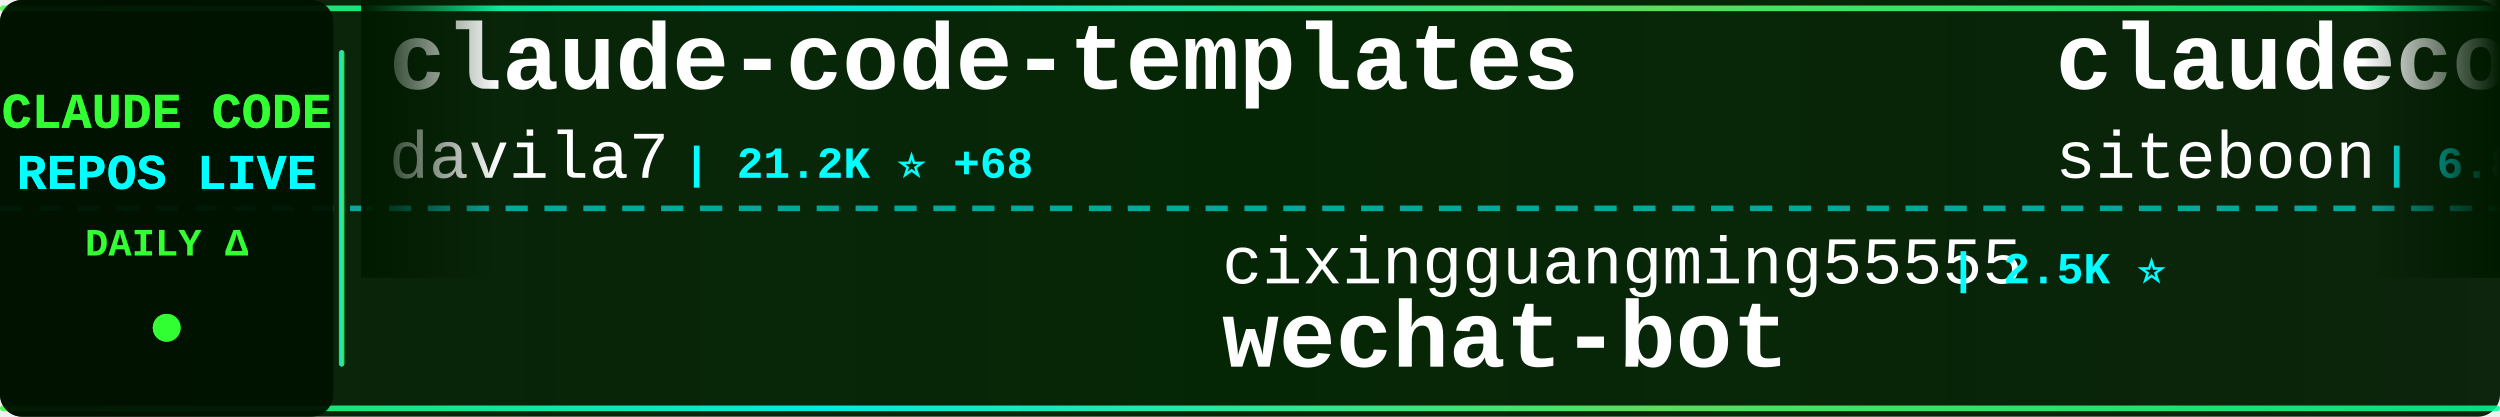
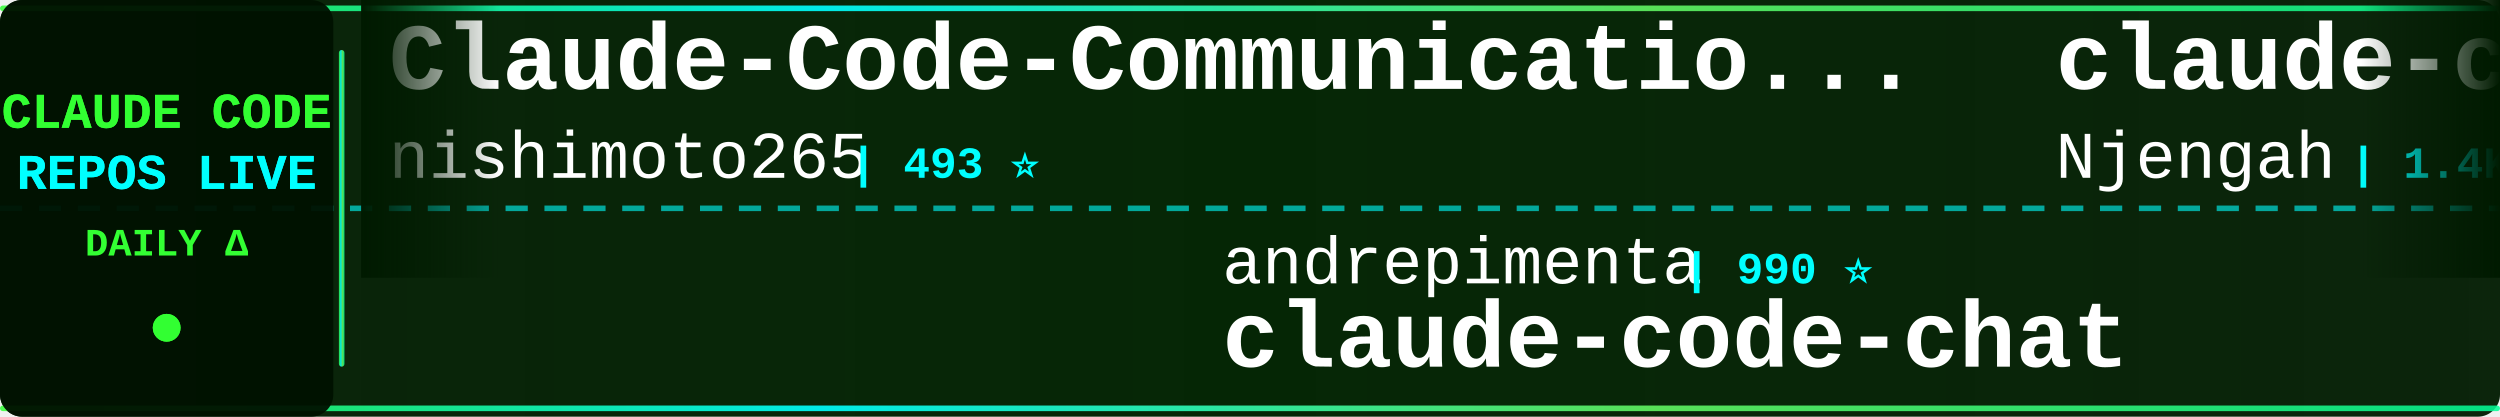
<svg xmlns="http://www.w3.org/2000/svg" width="900" height="150">
  <defs>
    <linearGradient id="tickerBg" x1="0%" y1="0%" x2="100%" y2="0%">
      <stop offset="0%" style="stop-color:#001a00;stop-opacity:0.95" />
      <stop offset="50%" style="stop-color:#002200;stop-opacity:0.98" />
      <stop offset="100%" style="stop-color:#001a00;stop-opacity:0.95" />
    </linearGradient>
    <linearGradient id="borderGrad" x1="0%" y1="0%" x2="100%" y2="0%">
      <stop offset="0%" style="stop-color:#33ff33;stop-opacity:0.85">
        <animate attributeName="stop-opacity" values="0.85;1;0.85" dur="2s" repeatCount="indefinite" />
      </stop>
      <stop offset="33%" style="stop-color:#00ffff;stop-opacity:0.9">
        <animate attributeName="stop-opacity" values="0.9;1;0.9" dur="2.2s" repeatCount="indefinite" />
      </stop>
      <stop offset="66%" style="stop-color:#66ff66;stop-opacity:0.85">
        <animate attributeName="stop-opacity" values="0.85;1;0.85" dur="1.8s" repeatCount="indefinite" />
      </stop>
      <stop offset="100%" style="stop-color:#00ff99;stop-opacity:0.85">
        <animate attributeName="stop-opacity" values="0.85;1;0.85" dur="2s" repeatCount="indefinite" />
      </stop>
    </linearGradient>
    <filter id="textGlow">
      <feGaussianBlur stdDeviation="0.1" result="coloredBlur" />
      <feMerge>
        <feMergeNode in="coloredBlur" />
        <feMergeNode in="SourceGraphic" />
      </feMerge>
    </filter>
    <filter id="metricGlow">
      <feGaussianBlur stdDeviation="0.2" result="coloredBlur" />
      <feMerge>
        <feMergeNode in="coloredBlur" />
        <feMergeNode in="SourceGraphic" />
      </feMerge>
    </filter>
    <linearGradient id="leftFade" x1="0%" y1="0%" x2="100%" y2="0%">
      <stop offset="0%" style="stop-color:#001a00;stop-opacity:1" />
      <stop offset="100%" style="stop-color:#001a00;stop-opacity:0" />
    </linearGradient>
    <linearGradient id="rightFade" x1="0%" y1="0%" x2="100%" y2="0%">
      <stop offset="0%" style="stop-color:#001a00;stop-opacity:0" />
      <stop offset="100%" style="stop-color:#001a00;stop-opacity:1" />
    </linearGradient>
  </defs>
  <rect width="900" height="150" fill="url(#tickerBg)" rx="8" />
  <rect x="0" y="2" width="900" height="2" fill="url(#borderGrad)" rx="1" />
  <rect x="0" y="146" width="900" height="2" fill="url(#borderGrad)" rx="1" />
  <line x1="0" y1="75" x2="900" y2="75" stroke="#00ffff" stroke-width="2" stroke-dasharray="8 6" opacity="0.6" />
  <rect x="0" y="0" width="120" height="150" fill="#001100" opacity="0.95" rx="8" />
  <text x="60" y="46" font-family="'Courier New', monospace" font-size="18" font-weight="bold" fill="#33ff33" text-anchor="middle" filter="url(#textGlow)">
    CLAUDE CODE
  </text>
  <text x="60" y="68" font-family="'Courier New', monospace" font-size="18" font-weight="bold" fill="#00ffff" text-anchor="middle" filter="url(#textGlow)">
    REPOS LIVE
  </text>
  <text x="60" y="92" font-family="'Courier New', monospace" font-size="14" font-weight="bold" fill="#33ff33" text-anchor="middle">
    DAILY Δ
  </text>
  <circle cx="60" cy="118" r="5" fill="#33ff33" filter="url(#metricGlow)">
    <animate attributeName="r" values="4;6;4" dur="1.5s" repeatCount="indefinite" />
    <animate attributeName="opacity" values="0.6;1;0.6" dur="1.5s" repeatCount="indefinite" />
  </circle>
  <rect x="122" y="18" width="2" height="114" fill="url(#borderGrad)" rx="1" />
  <clipPath id="tickerClip">
    <rect x="130" y="0" width="770" height="150" />
  </clipPath>
  <g clip-path="url(#tickerClip)">
    <g id="tickerItems">
      <animateTransform attributeName="transform" attributeType="XML" type="translate" from="0 0" to="-3000 0" dur="54s" repeatCount="indefinite" />
      <g transform="translate(0, 0)">
-         <text x="140" y="32" font-family="'Courier New', monospace" font-size="34" font-weight="bold" fill="#ffffff">claude-code-templates</text>
-         <text x="140" y="64" font-family="'Courier New', monospace" font-size="24" font-weight="normal" fill="#ffffff" opacity="1.0">davila7</text>
-         <text x="246" y="64" font-family="'Courier New', monospace" font-size="16" font-weight="bold" fill="#00ffff"> | 21.2K ⭐ +68</text>
+         <text x="140" y="32" font-family="'Courier New', monospace" font-size="34" font-weight="bold" fill="#ffffff">Claude-Code-Communicatio...</text>
+         <text x="140" y="64" font-family="'Courier New', monospace" font-size="24" font-weight="normal" fill="#ffffff" opacity="1.0">nishimoto265</text>
+         <text x="306" y="64" font-family="'Courier New', monospace" font-size="16" font-weight="bold" fill="#00ffff"> | 493 ⭐</text>
      </g>
      <g transform="translate(300, 0)">
-         <text x="140" y="102" font-family="'Courier New', monospace" font-size="24" font-weight="normal" fill="#ffffff" opacity="1.0">cixingguangming55555</text>
-         <text x="402" y="102" font-family="'Courier New', monospace" font-size="16" font-weight="bold" fill="#00ffff"> | 2.5K ⭐</text>
-         <text x="140" y="132" font-family="'Courier New', monospace" font-size="34" font-weight="bold" fill="#ffffff">wechat-bot</text>
+         <text x="140" y="102" font-family="'Courier New', monospace" font-size="24" font-weight="normal" fill="#ffffff" opacity="1.0">andrepimenta</text>
+         <text x="306" y="102" font-family="'Courier New', monospace" font-size="16" font-weight="bold" fill="#00ffff"> | 990 ⭐</text>
+         <text x="140" y="132" font-family="'Courier New', monospace" font-size="34" font-weight="bold" fill="#ffffff">claude-code-chat</text>
      </g>
      <g transform="translate(600, 0)">
-         <text x="140" y="32" font-family="'Courier New', monospace" font-size="34" font-weight="bold" fill="#ffffff">claudecodeui</text>
-         <text x="140" y="64" font-family="'Courier New', monospace" font-size="24" font-weight="normal" fill="#ffffff" opacity="1.0">siteboon</text>
-         <text x="258" y="64" font-family="'Courier New', monospace" font-size="16" font-weight="bold" fill="#00ffff"> | 6.8K ⭐ +315</text>
+         <text x="140" y="32" font-family="'Courier New', monospace" font-size="34" font-weight="bold" fill="#ffffff">claude-code-cheat-sheet</text>
+         <text x="140" y="64" font-family="'Courier New', monospace" font-size="24" font-weight="normal" fill="#ffffff" opacity="1.0">Njengah</text>
+         <text x="246" y="64" font-family="'Courier New', monospace" font-size="16" font-weight="bold" fill="#00ffff"> | 1.4K ⭐</text>
      </g>
      <g transform="translate(900, 0)">
-         <text x="140" y="102" font-family="'Courier New', monospace" font-size="24" font-weight="normal" fill="#ffffff" opacity="1.0">rizethereum</text>
-         <text x="294" y="102" font-family="'Courier New', monospace" font-size="16" font-weight="bold" fill="#00ffff"> | 1.7K ⭐</text>
-         <text x="140" y="132" font-family="'Courier New', monospace" font-size="34" font-weight="bold" fill="#ffffff">claude-code-requirements...</text>
+         <text x="140" y="102" font-family="'Courier New', monospace" font-size="24" font-weight="normal" fill="#ffffff" opacity="1.0">slopus</text>
+         <text x="234" y="102" font-family="'Courier New', monospace" font-size="16" font-weight="bold" fill="#00ffff"> | 13.3K ⭐ +141</text>
+         <text x="140" y="132" font-family="'Courier New', monospace" font-size="34" font-weight="bold" fill="#ffffff">happy</text>
      </g>
      <g transform="translate(1200, 0)">
-         <text x="140" y="32" font-family="'Courier New', monospace" font-size="34" font-weight="bold" fill="#ffffff">obsidian-skills</text>
-         <text x="140" y="64" font-family="'Courier New', monospace" font-size="24" font-weight="normal" fill="#ffffff" opacity="1.0">kepano</text>
-         <text x="234" y="64" font-family="'Courier New', monospace" font-size="16" font-weight="bold" fill="#00ffff"> | 10.5K ⭐ +118</text>
+         <text x="140" y="32" font-family="'Courier New', monospace" font-size="34" font-weight="bold" fill="#ffffff">opcode</text>
+         <text x="140" y="64" font-family="'Courier New', monospace" font-size="24" font-weight="normal" fill="#ffffff" opacity="1.0">winfunc</text>
+         <text x="246" y="64" font-family="'Courier New', monospace" font-size="16" font-weight="bold" fill="#00ffff"> | 20.7K ⭐ +19</text>
      </g>
      <g transform="translate(1500, 0)">
-         <text x="140" y="102" font-family="'Courier New', monospace" font-size="24" font-weight="normal" fill="#ffffff" opacity="1.0">darcyegb</text>
-         <text x="258" y="102" font-family="'Courier New', monospace" font-size="16" font-weight="bold" fill="#00ffff"> | 564 ⭐ +3</text>
-         <text x="140" y="132" font-family="'Courier New', monospace" font-size="34" font-weight="bold" fill="#ffffff">ClaudeCodeAgents</text>
+         <text x="140" y="102" font-family="'Courier New', monospace" font-size="24" font-weight="normal" fill="#ffffff" opacity="1.0">feiskyer</text>
+         <text x="258" y="102" font-family="'Courier New', monospace" font-size="16" font-weight="bold" fill="#00ffff"> | 1.2K ⭐ +4</text>
+         <text x="140" y="132" font-family="'Courier New', monospace" font-size="34" font-weight="bold" fill="#ffffff">claude-code-settings</text>
      </g>
      <g transform="translate(1800, 0)">
-         <text x="140" y="32" font-family="'Courier New', monospace" font-size="34" font-weight="bold" fill="#ffffff">Claude-Code-Guide-Zh</text>
-         <text x="140" y="64" font-family="'Courier New', monospace" font-size="24" font-weight="normal" fill="#ffffff" opacity="1.0">KimYx0207</text>
-         <text x="270" y="64" font-family="'Courier New', monospace" font-size="16" font-weight="bold" fill="#00ffff"> | 636 ⭐ +56</text>
+         <text x="140" y="32" font-family="'Courier New', monospace" font-size="34" font-weight="bold" fill="#ffffff">compound-engineering-plu...</text>
+         <text x="140" y="64" font-family="'Courier New', monospace" font-size="24" font-weight="normal" fill="#ffffff" opacity="1.0">EveryInc</text>
+         <text x="258" y="64" font-family="'Courier New', monospace" font-size="16" font-weight="bold" fill="#00ffff"> | 9.5K ⭐ +52</text>
      </g>
      <g transform="translate(2100, 0)">
-         <text x="140" y="102" font-family="'Courier New', monospace" font-size="24" font-weight="normal" fill="#ffffff" opacity="1.0">anthropics</text>
-         <text x="282" y="102" font-family="'Courier New', monospace" font-size="16" font-weight="bold" fill="#00ffff"> | 1.5K ⭐ +7</text>
-         <text x="140" y="132" font-family="'Courier New', monospace" font-size="34" font-weight="bold" fill="#ffffff">claude-agent-sdk-demos</text>
+         <text x="140" y="102" font-family="'Courier New', monospace" font-size="24" font-weight="normal" fill="#ffffff" opacity="1.0">carlvellotti</text>
+         <text x="306" y="102" font-family="'Courier New', monospace" font-size="16" font-weight="bold" fill="#00ffff"> | 1.5K ⭐ +18</text>
+         <text x="140" y="132" font-family="'Courier New', monospace" font-size="34" font-weight="bold" fill="#ffffff">claude-code-pm-course</text>
      </g>
      <g transform="translate(2400, 0)">
-         <text x="140" y="32" font-family="'Courier New', monospace" font-size="34" font-weight="bold" fill="#ffffff">claude-code-pm-course</text>
-         <text x="140" y="64" font-family="'Courier New', monospace" font-size="24" font-weight="normal" fill="#ffffff" opacity="1.0">carlvellotti</text>
-         <text x="306" y="64" font-family="'Courier New', monospace" font-size="16" font-weight="bold" fill="#00ffff"> | 1.5K ⭐ +15</text>
+         <text x="140" y="32" font-family="'Courier New', monospace" font-size="34" font-weight="bold" fill="#ffffff">claude-code-infrastructu...</text>
+         <text x="140" y="64" font-family="'Courier New', monospace" font-size="24" font-weight="normal" fill="#ffffff" opacity="1.0">diet103</text>
+         <text x="246" y="64" font-family="'Courier New', monospace" font-size="16" font-weight="bold" fill="#00ffff"> | 9.0K ⭐ +19</text>
      </g>
      <g transform="translate(2700, 0)">
-         <text x="140" y="102" font-family="'Courier New', monospace" font-size="24" font-weight="normal" fill="#ffffff" opacity="1.0">pedrohcgs</text>
-         <text x="270" y="102" font-family="'Courier New', monospace" font-size="16" font-weight="bold" fill="#00ffff"> | 410 ⭐ +29</text>
-         <text x="140" y="132" font-family="'Courier New', monospace" font-size="34" font-weight="bold" fill="#ffffff">claude-code-my-workflow</text>
+         <text x="140" y="102" font-family="'Courier New', monospace" font-size="24" font-weight="normal" fill="#ffffff" opacity="1.0">alirezarezvani</text>
+         <text x="330" y="102" font-family="'Courier New', monospace" font-size="16" font-weight="bold" fill="#00ffff"> | 537 ⭐ +2</text>
+         <text x="140" y="132" font-family="'Courier New', monospace" font-size="34" font-weight="bold" fill="#ffffff">claude-code-tresor</text>
      </g>
      <g transform="translate(3000, 0)">
-         <text x="140" y="32" font-family="'Courier New', monospace" font-size="34" font-weight="bold" fill="#ffffff">claude-code-templates</text>
-         <text x="140" y="64" font-family="'Courier New', monospace" font-size="24" font-weight="normal" fill="#ffffff" opacity="1.0">davila7</text>
-         <text x="246" y="64" font-family="'Courier New', monospace" font-size="16" font-weight="bold" fill="#00ffff"> | 21.2K ⭐ +68</text>
+         <text x="140" y="32" font-family="'Courier New', monospace" font-size="34" font-weight="bold" fill="#ffffff">Claude-Code-Communicatio...</text>
+         <text x="140" y="64" font-family="'Courier New', monospace" font-size="24" font-weight="normal" fill="#ffffff" opacity="1.0">nishimoto265</text>
+         <text x="306" y="64" font-family="'Courier New', monospace" font-size="16" font-weight="bold" fill="#00ffff"> | 493 ⭐</text>
      </g>
      <g transform="translate(3300, 0)">
-         <text x="140" y="102" font-family="'Courier New', monospace" font-size="24" font-weight="normal" fill="#ffffff" opacity="1.0">cixingguangming55555</text>
-         <text x="402" y="102" font-family="'Courier New', monospace" font-size="16" font-weight="bold" fill="#00ffff"> | 2.5K ⭐</text>
-         <text x="140" y="132" font-family="'Courier New', monospace" font-size="34" font-weight="bold" fill="#ffffff">wechat-bot</text>
+         <text x="140" y="102" font-family="'Courier New', monospace" font-size="24" font-weight="normal" fill="#ffffff" opacity="1.0">andrepimenta</text>
+         <text x="306" y="102" font-family="'Courier New', monospace" font-size="16" font-weight="bold" fill="#00ffff"> | 990 ⭐</text>
+         <text x="140" y="132" font-family="'Courier New', monospace" font-size="34" font-weight="bold" fill="#ffffff">claude-code-chat</text>
      </g>
      <g transform="translate(3600, 0)">
-         <text x="140" y="32" font-family="'Courier New', monospace" font-size="34" font-weight="bold" fill="#ffffff">claudecodeui</text>
-         <text x="140" y="64" font-family="'Courier New', monospace" font-size="24" font-weight="normal" fill="#ffffff" opacity="1.0">siteboon</text>
-         <text x="258" y="64" font-family="'Courier New', monospace" font-size="16" font-weight="bold" fill="#00ffff"> | 6.8K ⭐ +315</text>
+         <text x="140" y="32" font-family="'Courier New', monospace" font-size="34" font-weight="bold" fill="#ffffff">claude-code-cheat-sheet</text>
+         <text x="140" y="64" font-family="'Courier New', monospace" font-size="24" font-weight="normal" fill="#ffffff" opacity="1.0">Njengah</text>
+         <text x="246" y="64" font-family="'Courier New', monospace" font-size="16" font-weight="bold" fill="#00ffff"> | 1.4K ⭐</text>
      </g>
      <g transform="translate(3900, 0)">
-         <text x="140" y="102" font-family="'Courier New', monospace" font-size="24" font-weight="normal" fill="#ffffff" opacity="1.0">rizethereum</text>
-         <text x="294" y="102" font-family="'Courier New', monospace" font-size="16" font-weight="bold" fill="#00ffff"> | 1.7K ⭐</text>
-         <text x="140" y="132" font-family="'Courier New', monospace" font-size="34" font-weight="bold" fill="#ffffff">claude-code-requirements...</text>
+         <text x="140" y="102" font-family="'Courier New', monospace" font-size="24" font-weight="normal" fill="#ffffff" opacity="1.0">slopus</text>
+         <text x="234" y="102" font-family="'Courier New', monospace" font-size="16" font-weight="bold" fill="#00ffff"> | 13.3K ⭐ +141</text>
+         <text x="140" y="132" font-family="'Courier New', monospace" font-size="34" font-weight="bold" fill="#ffffff">happy</text>
      </g>
    </g>
  </g>
  <rect x="130" y="0" width="50" height="100" fill="url(#leftFade)" />
  <rect x="850" y="0" width="50" height="100" fill="url(#rightFade)" />
</svg>
